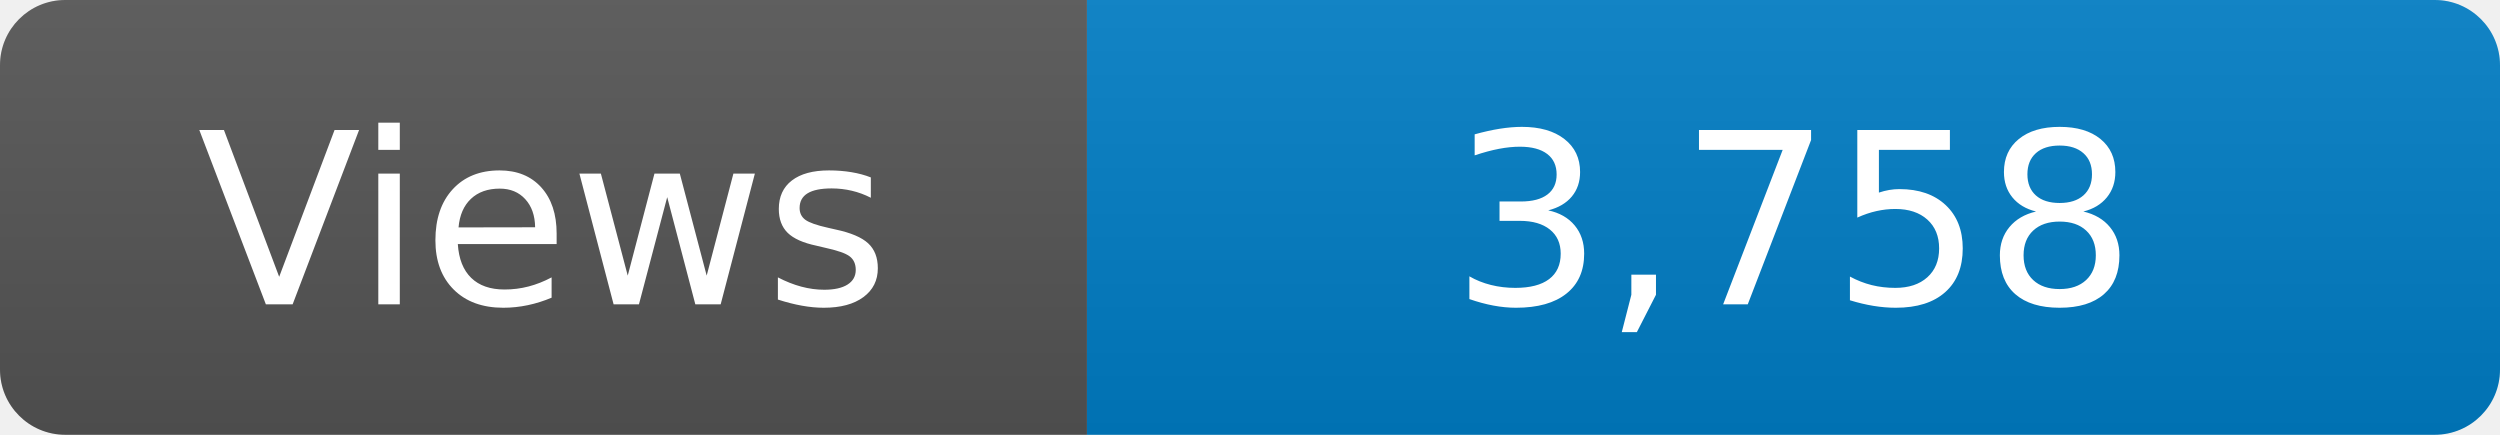
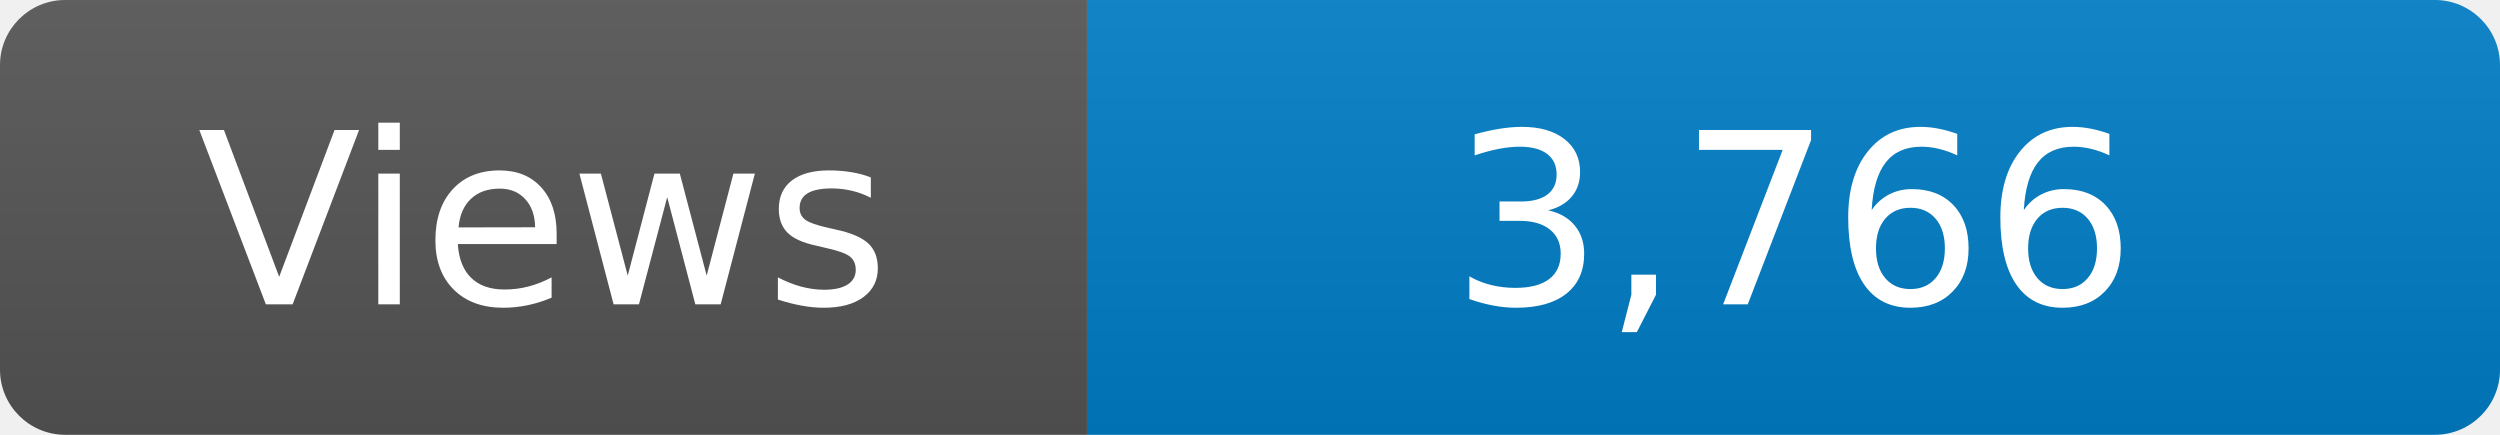
<svg xmlns="http://www.w3.org/2000/svg" width="115" height="20" role="img" aria-label="Maintained?: yes">
  <linearGradient id="s" x2="0" y2="100%">
    <stop offset="0" stop-color="#bbb" stop-opacity=".1" />
    <stop offset="1" stop-opacity=".1" />
  </linearGradient>
  <clipPath id="r">
    <rect width="115" height="20" rx="3" fill="#fff" />
  </clipPath>
  <g clip-path="url(#r)">
    <rect width="50" height="20" fill="#555" />
    <rect x="50" width="160" height="20" fill="#007ec6" />
    <rect width="115" height="20" fill="url(#s)" />
  </g>
  <g fill="#fff" text-anchor="middle" font-family="Verdana,Geneva,DejaVu Sans,sans-serif" font-size="110">
    <text x="250" y="140" transform="scale(.1)" fill="#fff">Views</text>
-     <text x="825" y="140" transform="scale(.1)" fill="#fff">3,758</text>
+     <text x="825" y="140" transform="scale(.1)" fill="#fff">3,766</text>
  </g>
</svg>
